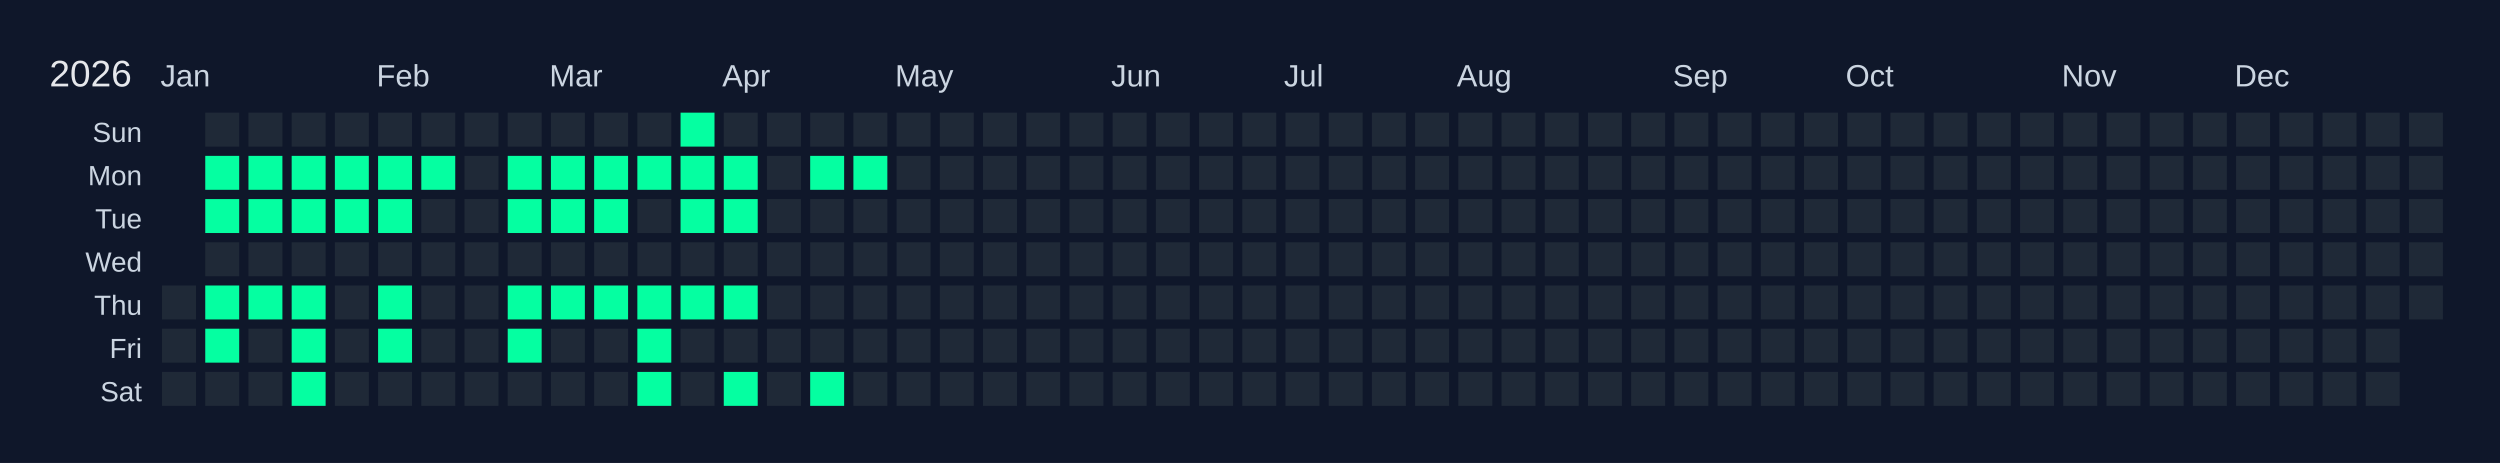
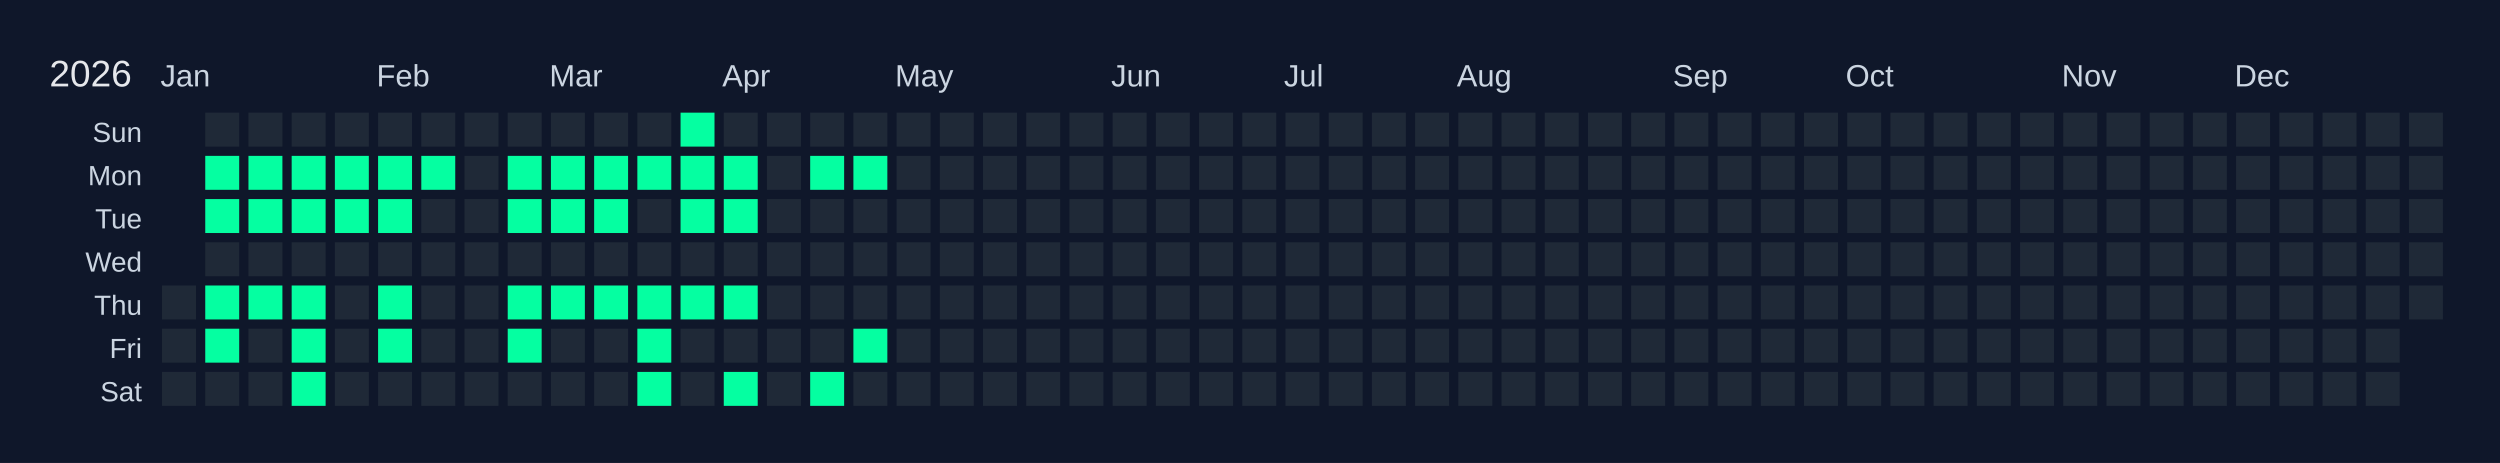
<svg xmlns="http://www.w3.org/2000/svg" width="810" height="150" viewBox="0 0 810 150">
  <rect width="810" height="150" fill="#0f172a" />
  <text x="16" y="28" font-size="12" fill="#e5e7eb" font-family="Arial, sans-serif">2026</text>
  <text x="52" y="28" font-size="10" fill="#cbd5e1" font-family="Arial, sans-serif">Jan</text>
  <text x="122" y="28" font-size="10" fill="#cbd5e1" font-family="Arial, sans-serif">Feb</text>
  <text x="178" y="28" font-size="10" fill="#cbd5e1" font-family="Arial, sans-serif">Mar</text>
  <text x="234" y="28" font-size="10" fill="#cbd5e1" font-family="Arial, sans-serif">Apr</text>
  <text x="290" y="28" font-size="10" fill="#cbd5e1" font-family="Arial, sans-serif">May</text>
  <text x="360" y="28" font-size="10" fill="#cbd5e1" font-family="Arial, sans-serif">Jun</text>
  <text x="416" y="28" font-size="10" fill="#cbd5e1" font-family="Arial, sans-serif">Jul</text>
  <text x="472" y="28" font-size="10" fill="#cbd5e1" font-family="Arial, sans-serif">Aug</text>
  <text x="542" y="28" font-size="10" fill="#cbd5e1" font-family="Arial, sans-serif">Sep</text>
  <text x="598" y="28" font-size="10" fill="#cbd5e1" font-family="Arial, sans-serif">Oct</text>
  <text x="668" y="28" font-size="10" fill="#cbd5e1" font-family="Arial, sans-serif">Nov</text>
  <text x="724" y="28" font-size="10" fill="#cbd5e1" font-family="Arial, sans-serif">Dec</text>
  <text x="46" y="46" font-size="9" fill="#cbd5e1" font-family="Arial, sans-serif" text-anchor="end">Sun</text>
  <text x="46" y="60" font-size="9" fill="#cbd5e1" font-family="Arial, sans-serif" text-anchor="end">Mon</text>
  <text x="46" y="74" font-size="9" fill="#cbd5e1" font-family="Arial, sans-serif" text-anchor="end">Tue</text>
  <text x="46" y="88" font-size="9" fill="#cbd5e1" font-family="Arial, sans-serif" text-anchor="end">Wed</text>
  <text x="46" y="102" font-size="9" fill="#cbd5e1" font-family="Arial, sans-serif" text-anchor="end">Thu</text>
  <text x="46" y="116" font-size="9" fill="#cbd5e1" font-family="Arial, sans-serif" text-anchor="end">Fri</text>
  <text x="46" y="130" font-size="9" fill="#cbd5e1" font-family="Arial, sans-serif" text-anchor="end">Sat</text>
  <g transform="translate(52,36)">
    <rect x="0" y="0" width="12" height="12" fill="#0f172a" stroke="#0f172a" stroke-width="1" />
    <rect x="0" y="14" width="12" height="12" fill="#0f172a" stroke="#0f172a" stroke-width="1" />
    <rect x="0" y="28" width="12" height="12" fill="#0f172a" stroke="#0f172a" stroke-width="1" />
    <rect x="0" y="42" width="12" height="12" fill="#0f172a" stroke="#0f172a" stroke-width="1" />
    <rect x="0" y="56" width="12" height="12" fill="#1f2937" stroke="#0f172a" stroke-width="1" data-date="2026-01-01" />
    <rect x="0" y="70" width="12" height="12" fill="#1f2937" stroke="#0f172a" stroke-width="1" data-date="2026-01-02" />
    <rect x="0" y="84" width="12" height="12" fill="#1f2937" stroke="#0f172a" stroke-width="1" data-date="2026-01-03" />
    <rect x="14" y="0" width="12" height="12" fill="#1f2937" stroke="#0f172a" stroke-width="1" data-date="2026-01-04" />
    <rect x="14" y="14" width="12" height="12" fill="#05ffa1" stroke="#0f172a" stroke-width="1" data-date="2026-01-05" />
    <rect x="14" y="28" width="12" height="12" fill="#05ffa1" stroke="#0f172a" stroke-width="1" data-date="2026-01-06" />
    <rect x="14" y="42" width="12" height="12" fill="#1f2937" stroke="#0f172a" stroke-width="1" data-date="2026-01-07" />
    <rect x="14" y="56" width="12" height="12" fill="#05ffa1" stroke="#0f172a" stroke-width="1" data-date="2026-01-08" />
    <rect x="14" y="70" width="12" height="12" fill="#05ffa1" stroke="#0f172a" stroke-width="1" data-date="2026-01-09" />
    <rect x="14" y="84" width="12" height="12" fill="#1f2937" stroke="#0f172a" stroke-width="1" data-date="2026-01-10" />
    <rect x="28" y="0" width="12" height="12" fill="#1f2937" stroke="#0f172a" stroke-width="1" data-date="2026-01-11" />
    <rect x="28" y="14" width="12" height="12" fill="#05ffa1" stroke="#0f172a" stroke-width="1" data-date="2026-01-12" />
    <rect x="28" y="28" width="12" height="12" fill="#05ffa1" stroke="#0f172a" stroke-width="1" data-date="2026-01-13" />
    <rect x="28" y="42" width="12" height="12" fill="#1f2937" stroke="#0f172a" stroke-width="1" data-date="2026-01-14" />
    <rect x="28" y="56" width="12" height="12" fill="#05ffa1" stroke="#0f172a" stroke-width="1" data-date="2026-01-15" />
    <rect x="28" y="70" width="12" height="12" fill="#1f2937" stroke="#0f172a" stroke-width="1" data-date="2026-01-16" />
    <rect x="28" y="84" width="12" height="12" fill="#1f2937" stroke="#0f172a" stroke-width="1" data-date="2026-01-17" />
    <rect x="42" y="0" width="12" height="12" fill="#1f2937" stroke="#0f172a" stroke-width="1" data-date="2026-01-18" />
    <rect x="42" y="14" width="12" height="12" fill="#05ffa1" stroke="#0f172a" stroke-width="1" data-date="2026-01-19" />
    <rect x="42" y="28" width="12" height="12" fill="#05ffa1" stroke="#0f172a" stroke-width="1" data-date="2026-01-20" />
    <rect x="42" y="42" width="12" height="12" fill="#1f2937" stroke="#0f172a" stroke-width="1" data-date="2026-01-21" />
    <rect x="42" y="56" width="12" height="12" fill="#05ffa1" stroke="#0f172a" stroke-width="1" data-date="2026-01-22" />
    <rect x="42" y="70" width="12" height="12" fill="#05ffa1" stroke="#0f172a" stroke-width="1" data-date="2026-01-23" />
    <rect x="42" y="84" width="12" height="12" fill="#05ffa1" stroke="#0f172a" stroke-width="1" data-date="2026-01-24" />
    <rect x="56" y="0" width="12" height="12" fill="#1f2937" stroke="#0f172a" stroke-width="1" data-date="2026-01-25" />
    <rect x="56" y="14" width="12" height="12" fill="#05ffa1" stroke="#0f172a" stroke-width="1" data-date="2026-01-26" />
    <rect x="56" y="28" width="12" height="12" fill="#05ffa1" stroke="#0f172a" stroke-width="1" data-date="2026-01-27" />
    <rect x="56" y="42" width="12" height="12" fill="#1f2937" stroke="#0f172a" stroke-width="1" data-date="2026-01-28" />
    <rect x="56" y="56" width="12" height="12" fill="#1f2937" stroke="#0f172a" stroke-width="1" data-date="2026-01-29" />
    <rect x="56" y="70" width="12" height="12" fill="#1f2937" stroke="#0f172a" stroke-width="1" data-date="2026-01-30" />
    <rect x="56" y="84" width="12" height="12" fill="#1f2937" stroke="#0f172a" stroke-width="1" data-date="2026-01-31" />
    <rect x="70" y="0" width="12" height="12" fill="#1f2937" stroke="#0f172a" stroke-width="1" data-date="2026-02-01" />
    <rect x="70" y="14" width="12" height="12" fill="#05ffa1" stroke="#0f172a" stroke-width="1" data-date="2026-02-02" />
    <rect x="70" y="28" width="12" height="12" fill="#05ffa1" stroke="#0f172a" stroke-width="1" data-date="2026-02-03" />
    <rect x="70" y="42" width="12" height="12" fill="#1f2937" stroke="#0f172a" stroke-width="1" data-date="2026-02-04" />
    <rect x="70" y="56" width="12" height="12" fill="#05ffa1" stroke="#0f172a" stroke-width="1" data-date="2026-02-05" />
    <rect x="70" y="70" width="12" height="12" fill="#05ffa1" stroke="#0f172a" stroke-width="1" data-date="2026-02-06" />
    <rect x="70" y="84" width="12" height="12" fill="#1f2937" stroke="#0f172a" stroke-width="1" data-date="2026-02-07" />
    <rect x="84" y="0" width="12" height="12" fill="#1f2937" stroke="#0f172a" stroke-width="1" data-date="2026-02-08" />
    <rect x="84" y="14" width="12" height="12" fill="#05ffa1" stroke="#0f172a" stroke-width="1" data-date="2026-02-09" />
    <rect x="84" y="28" width="12" height="12" fill="#1f2937" stroke="#0f172a" stroke-width="1" data-date="2026-02-10" />
    <rect x="84" y="42" width="12" height="12" fill="#1f2937" stroke="#0f172a" stroke-width="1" data-date="2026-02-11" />
    <rect x="84" y="56" width="12" height="12" fill="#1f2937" stroke="#0f172a" stroke-width="1" data-date="2026-02-12" />
    <rect x="84" y="70" width="12" height="12" fill="#1f2937" stroke="#0f172a" stroke-width="1" data-date="2026-02-13" />
    <rect x="84" y="84" width="12" height="12" fill="#1f2937" stroke="#0f172a" stroke-width="1" data-date="2026-02-14" />
    <rect x="98" y="0" width="12" height="12" fill="#1f2937" stroke="#0f172a" stroke-width="1" data-date="2026-02-15" />
    <rect x="98" y="14" width="12" height="12" fill="#1f2937" stroke="#0f172a" stroke-width="1" data-date="2026-02-16" />
    <rect x="98" y="28" width="12" height="12" fill="#1f2937" stroke="#0f172a" stroke-width="1" data-date="2026-02-17" />
    <rect x="98" y="42" width="12" height="12" fill="#1f2937" stroke="#0f172a" stroke-width="1" data-date="2026-02-18" />
    <rect x="98" y="56" width="12" height="12" fill="#1f2937" stroke="#0f172a" stroke-width="1" data-date="2026-02-19" />
    <rect x="98" y="70" width="12" height="12" fill="#1f2937" stroke="#0f172a" stroke-width="1" data-date="2026-02-20" />
    <rect x="98" y="84" width="12" height="12" fill="#1f2937" stroke="#0f172a" stroke-width="1" data-date="2026-02-21" />
    <rect x="112" y="0" width="12" height="12" fill="#1f2937" stroke="#0f172a" stroke-width="1" data-date="2026-02-22" />
    <rect x="112" y="14" width="12" height="12" fill="#05ffa1" stroke="#0f172a" stroke-width="1" data-date="2026-02-23" />
    <rect x="112" y="28" width="12" height="12" fill="#05ffa1" stroke="#0f172a" stroke-width="1" data-date="2026-02-24" />
    <rect x="112" y="42" width="12" height="12" fill="#1f2937" stroke="#0f172a" stroke-width="1" data-date="2026-02-25" />
    <rect x="112" y="56" width="12" height="12" fill="#05ffa1" stroke="#0f172a" stroke-width="1" data-date="2026-02-26" />
    <rect x="112" y="70" width="12" height="12" fill="#05ffa1" stroke="#0f172a" stroke-width="1" data-date="2026-02-27" />
    <rect x="112" y="84" width="12" height="12" fill="#1f2937" stroke="#0f172a" stroke-width="1" data-date="2026-02-28" />
    <rect x="126" y="0" width="12" height="12" fill="#1f2937" stroke="#0f172a" stroke-width="1" data-date="2026-03-01" />
    <rect x="126" y="14" width="12" height="12" fill="#05ffa1" stroke="#0f172a" stroke-width="1" data-date="2026-03-02" />
    <rect x="126" y="28" width="12" height="12" fill="#05ffa1" stroke="#0f172a" stroke-width="1" data-date="2026-03-03" />
    <rect x="126" y="42" width="12" height="12" fill="#1f2937" stroke="#0f172a" stroke-width="1" data-date="2026-03-04" />
    <rect x="126" y="56" width="12" height="12" fill="#05ffa1" stroke="#0f172a" stroke-width="1" data-date="2026-03-05" />
    <rect x="126" y="70" width="12" height="12" fill="#1f2937" stroke="#0f172a" stroke-width="1" data-date="2026-03-06" />
    <rect x="126" y="84" width="12" height="12" fill="#1f2937" stroke="#0f172a" stroke-width="1" data-date="2026-03-07" />
    <rect x="140" y="0" width="12" height="12" fill="#1f2937" stroke="#0f172a" stroke-width="1" data-date="2026-03-08" />
    <rect x="140" y="14" width="12" height="12" fill="#05ffa1" stroke="#0f172a" stroke-width="1" data-date="2026-03-09" />
    <rect x="140" y="28" width="12" height="12" fill="#05ffa1" stroke="#0f172a" stroke-width="1" data-date="2026-03-10" />
    <rect x="140" y="42" width="12" height="12" fill="#1f2937" stroke="#0f172a" stroke-width="1" data-date="2026-03-11" />
    <rect x="140" y="56" width="12" height="12" fill="#05ffa1" stroke="#0f172a" stroke-width="1" data-date="2026-03-12" />
    <rect x="140" y="70" width="12" height="12" fill="#1f2937" stroke="#0f172a" stroke-width="1" data-date="2026-03-13" />
    <rect x="140" y="84" width="12" height="12" fill="#1f2937" stroke="#0f172a" stroke-width="1" data-date="2026-03-14" />
    <rect x="154" y="0" width="12" height="12" fill="#1f2937" stroke="#0f172a" stroke-width="1" data-date="2026-03-15" />
    <rect x="154" y="14" width="12" height="12" fill="#05ffa1" stroke="#0f172a" stroke-width="1" data-date="2026-03-16" />
    <rect x="154" y="28" width="12" height="12" fill="#1f2937" stroke="#0f172a" stroke-width="1" data-date="2026-03-17" />
    <rect x="154" y="42" width="12" height="12" fill="#1f2937" stroke="#0f172a" stroke-width="1" data-date="2026-03-18" />
    <rect x="154" y="56" width="12" height="12" fill="#05ffa1" stroke="#0f172a" stroke-width="1" data-date="2026-03-19" />
    <rect x="154" y="70" width="12" height="12" fill="#05ffa1" stroke="#0f172a" stroke-width="1" data-date="2026-03-20" />
    <rect x="154" y="84" width="12" height="12" fill="#05ffa1" stroke="#0f172a" stroke-width="1" data-date="2026-03-21" />
    <rect x="168" y="0" width="12" height="12" fill="#05ffa1" stroke="#0f172a" stroke-width="1" data-date="2026-03-22" />
    <rect x="168" y="14" width="12" height="12" fill="#05ffa1" stroke="#0f172a" stroke-width="1" data-date="2026-03-23" />
    <rect x="168" y="28" width="12" height="12" fill="#05ffa1" stroke="#0f172a" stroke-width="1" data-date="2026-03-24" />
    <rect x="168" y="42" width="12" height="12" fill="#1f2937" stroke="#0f172a" stroke-width="1" data-date="2026-03-25" />
    <rect x="168" y="56" width="12" height="12" fill="#05ffa1" stroke="#0f172a" stroke-width="1" data-date="2026-03-26" />
    <rect x="168" y="70" width="12" height="12" fill="#1f2937" stroke="#0f172a" stroke-width="1" data-date="2026-03-27" />
    <rect x="168" y="84" width="12" height="12" fill="#1f2937" stroke="#0f172a" stroke-width="1" data-date="2026-03-28" />
    <rect x="182" y="0" width="12" height="12" fill="#1f2937" stroke="#0f172a" stroke-width="1" data-date="2026-03-29" />
    <rect x="182" y="14" width="12" height="12" fill="#05ffa1" stroke="#0f172a" stroke-width="1" data-date="2026-03-30" />
    <rect x="182" y="28" width="12" height="12" fill="#05ffa1" stroke="#0f172a" stroke-width="1" data-date="2026-03-31" />
    <rect x="182" y="42" width="12" height="12" fill="#1f2937" stroke="#0f172a" stroke-width="1" data-date="2026-04-01" />
    <rect x="182" y="56" width="12" height="12" fill="#05ffa1" stroke="#0f172a" stroke-width="1" data-date="2026-04-02" />
    <rect x="182" y="70" width="12" height="12" fill="#1f2937" stroke="#0f172a" stroke-width="1" data-date="2026-04-03" />
    <rect x="182" y="84" width="12" height="12" fill="#05ffa1" stroke="#0f172a" stroke-width="1" data-date="2026-04-04" />
    <rect x="196" y="0" width="12" height="12" fill="#1f2937" stroke="#0f172a" stroke-width="1" data-date="2026-04-05" />
    <rect x="196" y="14" width="12" height="12" fill="#1f2937" stroke="#0f172a" stroke-width="1" data-date="2026-04-06" />
    <rect x="196" y="28" width="12" height="12" fill="#1f2937" stroke="#0f172a" stroke-width="1" data-date="2026-04-07" />
    <rect x="196" y="42" width="12" height="12" fill="#1f2937" stroke="#0f172a" stroke-width="1" data-date="2026-04-08" />
    <rect x="196" y="56" width="12" height="12" fill="#1f2937" stroke="#0f172a" stroke-width="1" data-date="2026-04-09" />
    <rect x="196" y="70" width="12" height="12" fill="#1f2937" stroke="#0f172a" stroke-width="1" data-date="2026-04-10" />
    <rect x="196" y="84" width="12" height="12" fill="#1f2937" stroke="#0f172a" stroke-width="1" data-date="2026-04-11" />
    <rect x="210" y="0" width="12" height="12" fill="#1f2937" stroke="#0f172a" stroke-width="1" data-date="2026-04-12" />
    <rect x="210" y="14" width="12" height="12" fill="#05ffa1" stroke="#0f172a" stroke-width="1" data-date="2026-04-13" />
    <rect x="210" y="28" width="12" height="12" fill="#1f2937" stroke="#0f172a" stroke-width="1" data-date="2026-04-14" />
    <rect x="210" y="42" width="12" height="12" fill="#1f2937" stroke="#0f172a" stroke-width="1" data-date="2026-04-15" />
    <rect x="210" y="56" width="12" height="12" fill="#1f2937" stroke="#0f172a" stroke-width="1" data-date="2026-04-16" />
    <rect x="210" y="70" width="12" height="12" fill="#1f2937" stroke="#0f172a" stroke-width="1" data-date="2026-04-17" />
    <rect x="210" y="84" width="12" height="12" fill="#05ffa1" stroke="#0f172a" stroke-width="1" data-date="2026-04-18" />
    <rect x="224" y="0" width="12" height="12" fill="#1f2937" stroke="#0f172a" stroke-width="1" data-date="2026-04-19" />
    <rect x="224" y="14" width="12" height="12" fill="#05ffa1" stroke="#0f172a" stroke-width="1" data-date="2026-04-20" />
    <rect x="224" y="28" width="12" height="12" fill="#1f2937" stroke="#0f172a" stroke-width="1" data-date="2026-04-21" />
    <rect x="224" y="42" width="12" height="12" fill="#1f2937" stroke="#0f172a" stroke-width="1" data-date="2026-04-22" />
    <rect x="224" y="56" width="12" height="12" fill="#1f2937" stroke="#0f172a" stroke-width="1" data-date="2026-04-23" />
-     <rect x="224" y="70" width="12" height="12" fill="#1f2937" stroke="#0f172a" stroke-width="1" data-date="2026-04-24" />
+     <rect x="224" y="70" width="12" height="12" fill="#05ffa1" stroke="#0f172a" stroke-width="1" data-date="2026-04-24" />
    <rect x="224" y="84" width="12" height="12" fill="#1f2937" stroke="#0f172a" stroke-width="1" data-date="2026-04-25" />
    <rect x="238" y="0" width="12" height="12" fill="#1f2937" stroke="#0f172a" stroke-width="1" data-date="2026-04-26" />
    <rect x="238" y="14" width="12" height="12" fill="#1f2937" stroke="#0f172a" stroke-width="1" data-date="2026-04-27" />
    <rect x="238" y="28" width="12" height="12" fill="#1f2937" stroke="#0f172a" stroke-width="1" data-date="2026-04-28" />
    <rect x="238" y="42" width="12" height="12" fill="#1f2937" stroke="#0f172a" stroke-width="1" data-date="2026-04-29" />
    <rect x="238" y="56" width="12" height="12" fill="#1f2937" stroke="#0f172a" stroke-width="1" data-date="2026-04-30" />
    <rect x="238" y="70" width="12" height="12" fill="#1f2937" stroke="#0f172a" stroke-width="1" data-date="2026-05-01" />
    <rect x="238" y="84" width="12" height="12" fill="#1f2937" stroke="#0f172a" stroke-width="1" data-date="2026-05-02" />
    <rect x="252" y="0" width="12" height="12" fill="#1f2937" stroke="#0f172a" stroke-width="1" data-date="2026-05-03" />
    <rect x="252" y="14" width="12" height="12" fill="#1f2937" stroke="#0f172a" stroke-width="1" data-date="2026-05-04" />
    <rect x="252" y="28" width="12" height="12" fill="#1f2937" stroke="#0f172a" stroke-width="1" data-date="2026-05-05" />
    <rect x="252" y="42" width="12" height="12" fill="#1f2937" stroke="#0f172a" stroke-width="1" data-date="2026-05-06" />
    <rect x="252" y="56" width="12" height="12" fill="#1f2937" stroke="#0f172a" stroke-width="1" data-date="2026-05-07" />
    <rect x="252" y="70" width="12" height="12" fill="#1f2937" stroke="#0f172a" stroke-width="1" data-date="2026-05-08" />
    <rect x="252" y="84" width="12" height="12" fill="#1f2937" stroke="#0f172a" stroke-width="1" data-date="2026-05-09" />
    <rect x="266" y="0" width="12" height="12" fill="#1f2937" stroke="#0f172a" stroke-width="1" data-date="2026-05-10" />
    <rect x="266" y="14" width="12" height="12" fill="#1f2937" stroke="#0f172a" stroke-width="1" data-date="2026-05-11" />
    <rect x="266" y="28" width="12" height="12" fill="#1f2937" stroke="#0f172a" stroke-width="1" data-date="2026-05-12" />
    <rect x="266" y="42" width="12" height="12" fill="#1f2937" stroke="#0f172a" stroke-width="1" data-date="2026-05-13" />
    <rect x="266" y="56" width="12" height="12" fill="#1f2937" stroke="#0f172a" stroke-width="1" data-date="2026-05-14" />
    <rect x="266" y="70" width="12" height="12" fill="#1f2937" stroke="#0f172a" stroke-width="1" data-date="2026-05-15" />
    <rect x="266" y="84" width="12" height="12" fill="#1f2937" stroke="#0f172a" stroke-width="1" data-date="2026-05-16" />
    <rect x="280" y="0" width="12" height="12" fill="#1f2937" stroke="#0f172a" stroke-width="1" data-date="2026-05-17" />
    <rect x="280" y="14" width="12" height="12" fill="#1f2937" stroke="#0f172a" stroke-width="1" data-date="2026-05-18" />
    <rect x="280" y="28" width="12" height="12" fill="#1f2937" stroke="#0f172a" stroke-width="1" data-date="2026-05-19" />
    <rect x="280" y="42" width="12" height="12" fill="#1f2937" stroke="#0f172a" stroke-width="1" data-date="2026-05-20" />
    <rect x="280" y="56" width="12" height="12" fill="#1f2937" stroke="#0f172a" stroke-width="1" data-date="2026-05-21" />
    <rect x="280" y="70" width="12" height="12" fill="#1f2937" stroke="#0f172a" stroke-width="1" data-date="2026-05-22" />
    <rect x="280" y="84" width="12" height="12" fill="#1f2937" stroke="#0f172a" stroke-width="1" data-date="2026-05-23" />
    <rect x="294" y="0" width="12" height="12" fill="#1f2937" stroke="#0f172a" stroke-width="1" data-date="2026-05-24" />
    <rect x="294" y="14" width="12" height="12" fill="#1f2937" stroke="#0f172a" stroke-width="1" data-date="2026-05-25" />
    <rect x="294" y="28" width="12" height="12" fill="#1f2937" stroke="#0f172a" stroke-width="1" data-date="2026-05-26" />
    <rect x="294" y="42" width="12" height="12" fill="#1f2937" stroke="#0f172a" stroke-width="1" data-date="2026-05-27" />
    <rect x="294" y="56" width="12" height="12" fill="#1f2937" stroke="#0f172a" stroke-width="1" data-date="2026-05-28" />
    <rect x="294" y="70" width="12" height="12" fill="#1f2937" stroke="#0f172a" stroke-width="1" data-date="2026-05-29" />
    <rect x="294" y="84" width="12" height="12" fill="#1f2937" stroke="#0f172a" stroke-width="1" data-date="2026-05-30" />
    <rect x="308" y="0" width="12" height="12" fill="#1f2937" stroke="#0f172a" stroke-width="1" data-date="2026-05-31" />
    <rect x="308" y="14" width="12" height="12" fill="#1f2937" stroke="#0f172a" stroke-width="1" data-date="2026-06-01" />
    <rect x="308" y="28" width="12" height="12" fill="#1f2937" stroke="#0f172a" stroke-width="1" data-date="2026-06-02" />
    <rect x="308" y="42" width="12" height="12" fill="#1f2937" stroke="#0f172a" stroke-width="1" data-date="2026-06-03" />
    <rect x="308" y="56" width="12" height="12" fill="#1f2937" stroke="#0f172a" stroke-width="1" data-date="2026-06-04" />
    <rect x="308" y="70" width="12" height="12" fill="#1f2937" stroke="#0f172a" stroke-width="1" data-date="2026-06-05" />
    <rect x="308" y="84" width="12" height="12" fill="#1f2937" stroke="#0f172a" stroke-width="1" data-date="2026-06-06" />
    <rect x="322" y="0" width="12" height="12" fill="#1f2937" stroke="#0f172a" stroke-width="1" data-date="2026-06-07" />
    <rect x="322" y="14" width="12" height="12" fill="#1f2937" stroke="#0f172a" stroke-width="1" data-date="2026-06-08" />
    <rect x="322" y="28" width="12" height="12" fill="#1f2937" stroke="#0f172a" stroke-width="1" data-date="2026-06-09" />
    <rect x="322" y="42" width="12" height="12" fill="#1f2937" stroke="#0f172a" stroke-width="1" data-date="2026-06-10" />
    <rect x="322" y="56" width="12" height="12" fill="#1f2937" stroke="#0f172a" stroke-width="1" data-date="2026-06-11" />
    <rect x="322" y="70" width="12" height="12" fill="#1f2937" stroke="#0f172a" stroke-width="1" data-date="2026-06-12" />
    <rect x="322" y="84" width="12" height="12" fill="#1f2937" stroke="#0f172a" stroke-width="1" data-date="2026-06-13" />
    <rect x="336" y="0" width="12" height="12" fill="#1f2937" stroke="#0f172a" stroke-width="1" data-date="2026-06-14" />
    <rect x="336" y="14" width="12" height="12" fill="#1f2937" stroke="#0f172a" stroke-width="1" data-date="2026-06-15" />
    <rect x="336" y="28" width="12" height="12" fill="#1f2937" stroke="#0f172a" stroke-width="1" data-date="2026-06-16" />
    <rect x="336" y="42" width="12" height="12" fill="#1f2937" stroke="#0f172a" stroke-width="1" data-date="2026-06-17" />
    <rect x="336" y="56" width="12" height="12" fill="#1f2937" stroke="#0f172a" stroke-width="1" data-date="2026-06-18" />
    <rect x="336" y="70" width="12" height="12" fill="#1f2937" stroke="#0f172a" stroke-width="1" data-date="2026-06-19" />
    <rect x="336" y="84" width="12" height="12" fill="#1f2937" stroke="#0f172a" stroke-width="1" data-date="2026-06-20" />
    <rect x="350" y="0" width="12" height="12" fill="#1f2937" stroke="#0f172a" stroke-width="1" data-date="2026-06-21" />
    <rect x="350" y="14" width="12" height="12" fill="#1f2937" stroke="#0f172a" stroke-width="1" data-date="2026-06-22" />
    <rect x="350" y="28" width="12" height="12" fill="#1f2937" stroke="#0f172a" stroke-width="1" data-date="2026-06-23" />
    <rect x="350" y="42" width="12" height="12" fill="#1f2937" stroke="#0f172a" stroke-width="1" data-date="2026-06-24" />
    <rect x="350" y="56" width="12" height="12" fill="#1f2937" stroke="#0f172a" stroke-width="1" data-date="2026-06-25" />
    <rect x="350" y="70" width="12" height="12" fill="#1f2937" stroke="#0f172a" stroke-width="1" data-date="2026-06-26" />
    <rect x="350" y="84" width="12" height="12" fill="#1f2937" stroke="#0f172a" stroke-width="1" data-date="2026-06-27" />
    <rect x="364" y="0" width="12" height="12" fill="#1f2937" stroke="#0f172a" stroke-width="1" data-date="2026-06-28" />
    <rect x="364" y="14" width="12" height="12" fill="#1f2937" stroke="#0f172a" stroke-width="1" data-date="2026-06-29" />
    <rect x="364" y="28" width="12" height="12" fill="#1f2937" stroke="#0f172a" stroke-width="1" data-date="2026-06-30" />
    <rect x="364" y="42" width="12" height="12" fill="#1f2937" stroke="#0f172a" stroke-width="1" data-date="2026-07-01" />
    <rect x="364" y="56" width="12" height="12" fill="#1f2937" stroke="#0f172a" stroke-width="1" data-date="2026-07-02" />
    <rect x="364" y="70" width="12" height="12" fill="#1f2937" stroke="#0f172a" stroke-width="1" data-date="2026-07-03" />
    <rect x="364" y="84" width="12" height="12" fill="#1f2937" stroke="#0f172a" stroke-width="1" data-date="2026-07-04" />
    <rect x="378" y="0" width="12" height="12" fill="#1f2937" stroke="#0f172a" stroke-width="1" data-date="2026-07-05" />
    <rect x="378" y="14" width="12" height="12" fill="#1f2937" stroke="#0f172a" stroke-width="1" data-date="2026-07-06" />
    <rect x="378" y="28" width="12" height="12" fill="#1f2937" stroke="#0f172a" stroke-width="1" data-date="2026-07-07" />
    <rect x="378" y="42" width="12" height="12" fill="#1f2937" stroke="#0f172a" stroke-width="1" data-date="2026-07-08" />
    <rect x="378" y="56" width="12" height="12" fill="#1f2937" stroke="#0f172a" stroke-width="1" data-date="2026-07-09" />
    <rect x="378" y="70" width="12" height="12" fill="#1f2937" stroke="#0f172a" stroke-width="1" data-date="2026-07-10" />
    <rect x="378" y="84" width="12" height="12" fill="#1f2937" stroke="#0f172a" stroke-width="1" data-date="2026-07-11" />
    <rect x="392" y="0" width="12" height="12" fill="#1f2937" stroke="#0f172a" stroke-width="1" data-date="2026-07-12" />
    <rect x="392" y="14" width="12" height="12" fill="#1f2937" stroke="#0f172a" stroke-width="1" data-date="2026-07-13" />
    <rect x="392" y="28" width="12" height="12" fill="#1f2937" stroke="#0f172a" stroke-width="1" data-date="2026-07-14" />
    <rect x="392" y="42" width="12" height="12" fill="#1f2937" stroke="#0f172a" stroke-width="1" data-date="2026-07-15" />
    <rect x="392" y="56" width="12" height="12" fill="#1f2937" stroke="#0f172a" stroke-width="1" data-date="2026-07-16" />
    <rect x="392" y="70" width="12" height="12" fill="#1f2937" stroke="#0f172a" stroke-width="1" data-date="2026-07-17" />
    <rect x="392" y="84" width="12" height="12" fill="#1f2937" stroke="#0f172a" stroke-width="1" data-date="2026-07-18" />
    <rect x="406" y="0" width="12" height="12" fill="#1f2937" stroke="#0f172a" stroke-width="1" data-date="2026-07-19" />
    <rect x="406" y="14" width="12" height="12" fill="#1f2937" stroke="#0f172a" stroke-width="1" data-date="2026-07-20" />
    <rect x="406" y="28" width="12" height="12" fill="#1f2937" stroke="#0f172a" stroke-width="1" data-date="2026-07-21" />
    <rect x="406" y="42" width="12" height="12" fill="#1f2937" stroke="#0f172a" stroke-width="1" data-date="2026-07-22" />
    <rect x="406" y="56" width="12" height="12" fill="#1f2937" stroke="#0f172a" stroke-width="1" data-date="2026-07-23" />
    <rect x="406" y="70" width="12" height="12" fill="#1f2937" stroke="#0f172a" stroke-width="1" data-date="2026-07-24" />
    <rect x="406" y="84" width="12" height="12" fill="#1f2937" stroke="#0f172a" stroke-width="1" data-date="2026-07-25" />
    <rect x="420" y="0" width="12" height="12" fill="#1f2937" stroke="#0f172a" stroke-width="1" data-date="2026-07-26" />
    <rect x="420" y="14" width="12" height="12" fill="#1f2937" stroke="#0f172a" stroke-width="1" data-date="2026-07-27" />
    <rect x="420" y="28" width="12" height="12" fill="#1f2937" stroke="#0f172a" stroke-width="1" data-date="2026-07-28" />
    <rect x="420" y="42" width="12" height="12" fill="#1f2937" stroke="#0f172a" stroke-width="1" data-date="2026-07-29" />
    <rect x="420" y="56" width="12" height="12" fill="#1f2937" stroke="#0f172a" stroke-width="1" data-date="2026-07-30" />
    <rect x="420" y="70" width="12" height="12" fill="#1f2937" stroke="#0f172a" stroke-width="1" data-date="2026-07-31" />
    <rect x="420" y="84" width="12" height="12" fill="#1f2937" stroke="#0f172a" stroke-width="1" data-date="2026-08-01" />
    <rect x="434" y="0" width="12" height="12" fill="#1f2937" stroke="#0f172a" stroke-width="1" data-date="2026-08-02" />
    <rect x="434" y="14" width="12" height="12" fill="#1f2937" stroke="#0f172a" stroke-width="1" data-date="2026-08-03" />
    <rect x="434" y="28" width="12" height="12" fill="#1f2937" stroke="#0f172a" stroke-width="1" data-date="2026-08-04" />
    <rect x="434" y="42" width="12" height="12" fill="#1f2937" stroke="#0f172a" stroke-width="1" data-date="2026-08-05" />
    <rect x="434" y="56" width="12" height="12" fill="#1f2937" stroke="#0f172a" stroke-width="1" data-date="2026-08-06" />
    <rect x="434" y="70" width="12" height="12" fill="#1f2937" stroke="#0f172a" stroke-width="1" data-date="2026-08-07" />
    <rect x="434" y="84" width="12" height="12" fill="#1f2937" stroke="#0f172a" stroke-width="1" data-date="2026-08-08" />
    <rect x="448" y="0" width="12" height="12" fill="#1f2937" stroke="#0f172a" stroke-width="1" data-date="2026-08-09" />
    <rect x="448" y="14" width="12" height="12" fill="#1f2937" stroke="#0f172a" stroke-width="1" data-date="2026-08-10" />
    <rect x="448" y="28" width="12" height="12" fill="#1f2937" stroke="#0f172a" stroke-width="1" data-date="2026-08-11" />
    <rect x="448" y="42" width="12" height="12" fill="#1f2937" stroke="#0f172a" stroke-width="1" data-date="2026-08-12" />
    <rect x="448" y="56" width="12" height="12" fill="#1f2937" stroke="#0f172a" stroke-width="1" data-date="2026-08-13" />
    <rect x="448" y="70" width="12" height="12" fill="#1f2937" stroke="#0f172a" stroke-width="1" data-date="2026-08-14" />
    <rect x="448" y="84" width="12" height="12" fill="#1f2937" stroke="#0f172a" stroke-width="1" data-date="2026-08-15" />
    <rect x="462" y="0" width="12" height="12" fill="#1f2937" stroke="#0f172a" stroke-width="1" data-date="2026-08-16" />
    <rect x="462" y="14" width="12" height="12" fill="#1f2937" stroke="#0f172a" stroke-width="1" data-date="2026-08-17" />
    <rect x="462" y="28" width="12" height="12" fill="#1f2937" stroke="#0f172a" stroke-width="1" data-date="2026-08-18" />
    <rect x="462" y="42" width="12" height="12" fill="#1f2937" stroke="#0f172a" stroke-width="1" data-date="2026-08-19" />
    <rect x="462" y="56" width="12" height="12" fill="#1f2937" stroke="#0f172a" stroke-width="1" data-date="2026-08-20" />
    <rect x="462" y="70" width="12" height="12" fill="#1f2937" stroke="#0f172a" stroke-width="1" data-date="2026-08-21" />
    <rect x="462" y="84" width="12" height="12" fill="#1f2937" stroke="#0f172a" stroke-width="1" data-date="2026-08-22" />
    <rect x="476" y="0" width="12" height="12" fill="#1f2937" stroke="#0f172a" stroke-width="1" data-date="2026-08-23" />
    <rect x="476" y="14" width="12" height="12" fill="#1f2937" stroke="#0f172a" stroke-width="1" data-date="2026-08-24" />
    <rect x="476" y="28" width="12" height="12" fill="#1f2937" stroke="#0f172a" stroke-width="1" data-date="2026-08-25" />
    <rect x="476" y="42" width="12" height="12" fill="#1f2937" stroke="#0f172a" stroke-width="1" data-date="2026-08-26" />
    <rect x="476" y="56" width="12" height="12" fill="#1f2937" stroke="#0f172a" stroke-width="1" data-date="2026-08-27" />
    <rect x="476" y="70" width="12" height="12" fill="#1f2937" stroke="#0f172a" stroke-width="1" data-date="2026-08-28" />
    <rect x="476" y="84" width="12" height="12" fill="#1f2937" stroke="#0f172a" stroke-width="1" data-date="2026-08-29" />
    <rect x="490" y="0" width="12" height="12" fill="#1f2937" stroke="#0f172a" stroke-width="1" data-date="2026-08-30" />
    <rect x="490" y="14" width="12" height="12" fill="#1f2937" stroke="#0f172a" stroke-width="1" data-date="2026-08-31" />
    <rect x="490" y="28" width="12" height="12" fill="#1f2937" stroke="#0f172a" stroke-width="1" data-date="2026-09-01" />
    <rect x="490" y="42" width="12" height="12" fill="#1f2937" stroke="#0f172a" stroke-width="1" data-date="2026-09-02" />
    <rect x="490" y="56" width="12" height="12" fill="#1f2937" stroke="#0f172a" stroke-width="1" data-date="2026-09-03" />
    <rect x="490" y="70" width="12" height="12" fill="#1f2937" stroke="#0f172a" stroke-width="1" data-date="2026-09-04" />
    <rect x="490" y="84" width="12" height="12" fill="#1f2937" stroke="#0f172a" stroke-width="1" data-date="2026-09-05" />
    <rect x="504" y="0" width="12" height="12" fill="#1f2937" stroke="#0f172a" stroke-width="1" data-date="2026-09-06" />
    <rect x="504" y="14" width="12" height="12" fill="#1f2937" stroke="#0f172a" stroke-width="1" data-date="2026-09-07" />
    <rect x="504" y="28" width="12" height="12" fill="#1f2937" stroke="#0f172a" stroke-width="1" data-date="2026-09-08" />
    <rect x="504" y="42" width="12" height="12" fill="#1f2937" stroke="#0f172a" stroke-width="1" data-date="2026-09-09" />
    <rect x="504" y="56" width="12" height="12" fill="#1f2937" stroke="#0f172a" stroke-width="1" data-date="2026-09-10" />
    <rect x="504" y="70" width="12" height="12" fill="#1f2937" stroke="#0f172a" stroke-width="1" data-date="2026-09-11" />
    <rect x="504" y="84" width="12" height="12" fill="#1f2937" stroke="#0f172a" stroke-width="1" data-date="2026-09-12" />
    <rect x="518" y="0" width="12" height="12" fill="#1f2937" stroke="#0f172a" stroke-width="1" data-date="2026-09-13" />
    <rect x="518" y="14" width="12" height="12" fill="#1f2937" stroke="#0f172a" stroke-width="1" data-date="2026-09-14" />
    <rect x="518" y="28" width="12" height="12" fill="#1f2937" stroke="#0f172a" stroke-width="1" data-date="2026-09-15" />
    <rect x="518" y="42" width="12" height="12" fill="#1f2937" stroke="#0f172a" stroke-width="1" data-date="2026-09-16" />
    <rect x="518" y="56" width="12" height="12" fill="#1f2937" stroke="#0f172a" stroke-width="1" data-date="2026-09-17" />
    <rect x="518" y="70" width="12" height="12" fill="#1f2937" stroke="#0f172a" stroke-width="1" data-date="2026-09-18" />
    <rect x="518" y="84" width="12" height="12" fill="#1f2937" stroke="#0f172a" stroke-width="1" data-date="2026-09-19" />
    <rect x="532" y="0" width="12" height="12" fill="#1f2937" stroke="#0f172a" stroke-width="1" data-date="2026-09-20" />
    <rect x="532" y="14" width="12" height="12" fill="#1f2937" stroke="#0f172a" stroke-width="1" data-date="2026-09-21" />
    <rect x="532" y="28" width="12" height="12" fill="#1f2937" stroke="#0f172a" stroke-width="1" data-date="2026-09-22" />
    <rect x="532" y="42" width="12" height="12" fill="#1f2937" stroke="#0f172a" stroke-width="1" data-date="2026-09-23" />
    <rect x="532" y="56" width="12" height="12" fill="#1f2937" stroke="#0f172a" stroke-width="1" data-date="2026-09-24" />
    <rect x="532" y="70" width="12" height="12" fill="#1f2937" stroke="#0f172a" stroke-width="1" data-date="2026-09-25" />
    <rect x="532" y="84" width="12" height="12" fill="#1f2937" stroke="#0f172a" stroke-width="1" data-date="2026-09-26" />
    <rect x="546" y="0" width="12" height="12" fill="#1f2937" stroke="#0f172a" stroke-width="1" data-date="2026-09-27" />
    <rect x="546" y="14" width="12" height="12" fill="#1f2937" stroke="#0f172a" stroke-width="1" data-date="2026-09-28" />
    <rect x="546" y="28" width="12" height="12" fill="#1f2937" stroke="#0f172a" stroke-width="1" data-date="2026-09-29" />
    <rect x="546" y="42" width="12" height="12" fill="#1f2937" stroke="#0f172a" stroke-width="1" data-date="2026-09-30" />
    <rect x="546" y="56" width="12" height="12" fill="#1f2937" stroke="#0f172a" stroke-width="1" data-date="2026-10-01" />
    <rect x="546" y="70" width="12" height="12" fill="#1f2937" stroke="#0f172a" stroke-width="1" data-date="2026-10-02" />
    <rect x="546" y="84" width="12" height="12" fill="#1f2937" stroke="#0f172a" stroke-width="1" data-date="2026-10-03" />
    <rect x="560" y="0" width="12" height="12" fill="#1f2937" stroke="#0f172a" stroke-width="1" data-date="2026-10-04" />
    <rect x="560" y="14" width="12" height="12" fill="#1f2937" stroke="#0f172a" stroke-width="1" data-date="2026-10-05" />
    <rect x="560" y="28" width="12" height="12" fill="#1f2937" stroke="#0f172a" stroke-width="1" data-date="2026-10-06" />
    <rect x="560" y="42" width="12" height="12" fill="#1f2937" stroke="#0f172a" stroke-width="1" data-date="2026-10-07" />
    <rect x="560" y="56" width="12" height="12" fill="#1f2937" stroke="#0f172a" stroke-width="1" data-date="2026-10-08" />
    <rect x="560" y="70" width="12" height="12" fill="#1f2937" stroke="#0f172a" stroke-width="1" data-date="2026-10-09" />
    <rect x="560" y="84" width="12" height="12" fill="#1f2937" stroke="#0f172a" stroke-width="1" data-date="2026-10-10" />
    <rect x="574" y="0" width="12" height="12" fill="#1f2937" stroke="#0f172a" stroke-width="1" data-date="2026-10-11" />
    <rect x="574" y="14" width="12" height="12" fill="#1f2937" stroke="#0f172a" stroke-width="1" data-date="2026-10-12" />
    <rect x="574" y="28" width="12" height="12" fill="#1f2937" stroke="#0f172a" stroke-width="1" data-date="2026-10-13" />
    <rect x="574" y="42" width="12" height="12" fill="#1f2937" stroke="#0f172a" stroke-width="1" data-date="2026-10-14" />
    <rect x="574" y="56" width="12" height="12" fill="#1f2937" stroke="#0f172a" stroke-width="1" data-date="2026-10-15" />
    <rect x="574" y="70" width="12" height="12" fill="#1f2937" stroke="#0f172a" stroke-width="1" data-date="2026-10-16" />
    <rect x="574" y="84" width="12" height="12" fill="#1f2937" stroke="#0f172a" stroke-width="1" data-date="2026-10-17" />
    <rect x="588" y="0" width="12" height="12" fill="#1f2937" stroke="#0f172a" stroke-width="1" data-date="2026-10-18" />
    <rect x="588" y="14" width="12" height="12" fill="#1f2937" stroke="#0f172a" stroke-width="1" data-date="2026-10-19" />
    <rect x="588" y="28" width="12" height="12" fill="#1f2937" stroke="#0f172a" stroke-width="1" data-date="2026-10-20" />
    <rect x="588" y="42" width="12" height="12" fill="#1f2937" stroke="#0f172a" stroke-width="1" data-date="2026-10-21" />
    <rect x="588" y="56" width="12" height="12" fill="#1f2937" stroke="#0f172a" stroke-width="1" data-date="2026-10-22" />
    <rect x="588" y="70" width="12" height="12" fill="#1f2937" stroke="#0f172a" stroke-width="1" data-date="2026-10-23" />
    <rect x="588" y="84" width="12" height="12" fill="#1f2937" stroke="#0f172a" stroke-width="1" data-date="2026-10-24" />
    <rect x="602" y="0" width="12" height="12" fill="#1f2937" stroke="#0f172a" stroke-width="1" data-date="2026-10-25" />
    <rect x="602" y="14" width="12" height="12" fill="#1f2937" stroke="#0f172a" stroke-width="1" data-date="2026-10-26" />
    <rect x="602" y="28" width="12" height="12" fill="#1f2937" stroke="#0f172a" stroke-width="1" data-date="2026-10-27" />
    <rect x="602" y="42" width="12" height="12" fill="#1f2937" stroke="#0f172a" stroke-width="1" data-date="2026-10-28" />
    <rect x="602" y="56" width="12" height="12" fill="#1f2937" stroke="#0f172a" stroke-width="1" data-date="2026-10-29" />
    <rect x="602" y="70" width="12" height="12" fill="#1f2937" stroke="#0f172a" stroke-width="1" data-date="2026-10-30" />
    <rect x="602" y="84" width="12" height="12" fill="#1f2937" stroke="#0f172a" stroke-width="1" data-date="2026-10-31" />
    <rect x="616" y="0" width="12" height="12" fill="#1f2937" stroke="#0f172a" stroke-width="1" data-date="2026-11-01" />
    <rect x="616" y="14" width="12" height="12" fill="#1f2937" stroke="#0f172a" stroke-width="1" data-date="2026-11-02" />
    <rect x="616" y="28" width="12" height="12" fill="#1f2937" stroke="#0f172a" stroke-width="1" data-date="2026-11-03" />
    <rect x="616" y="42" width="12" height="12" fill="#1f2937" stroke="#0f172a" stroke-width="1" data-date="2026-11-04" />
    <rect x="616" y="56" width="12" height="12" fill="#1f2937" stroke="#0f172a" stroke-width="1" data-date="2026-11-05" />
    <rect x="616" y="70" width="12" height="12" fill="#1f2937" stroke="#0f172a" stroke-width="1" data-date="2026-11-06" />
    <rect x="616" y="84" width="12" height="12" fill="#1f2937" stroke="#0f172a" stroke-width="1" data-date="2026-11-07" />
    <rect x="630" y="0" width="12" height="12" fill="#1f2937" stroke="#0f172a" stroke-width="1" data-date="2026-11-08" />
    <rect x="630" y="14" width="12" height="12" fill="#1f2937" stroke="#0f172a" stroke-width="1" data-date="2026-11-09" />
    <rect x="630" y="28" width="12" height="12" fill="#1f2937" stroke="#0f172a" stroke-width="1" data-date="2026-11-10" />
    <rect x="630" y="42" width="12" height="12" fill="#1f2937" stroke="#0f172a" stroke-width="1" data-date="2026-11-11" />
    <rect x="630" y="56" width="12" height="12" fill="#1f2937" stroke="#0f172a" stroke-width="1" data-date="2026-11-12" />
    <rect x="630" y="70" width="12" height="12" fill="#1f2937" stroke="#0f172a" stroke-width="1" data-date="2026-11-13" />
    <rect x="630" y="84" width="12" height="12" fill="#1f2937" stroke="#0f172a" stroke-width="1" data-date="2026-11-14" />
    <rect x="644" y="0" width="12" height="12" fill="#1f2937" stroke="#0f172a" stroke-width="1" data-date="2026-11-15" />
    <rect x="644" y="14" width="12" height="12" fill="#1f2937" stroke="#0f172a" stroke-width="1" data-date="2026-11-16" />
    <rect x="644" y="28" width="12" height="12" fill="#1f2937" stroke="#0f172a" stroke-width="1" data-date="2026-11-17" />
    <rect x="644" y="42" width="12" height="12" fill="#1f2937" stroke="#0f172a" stroke-width="1" data-date="2026-11-18" />
    <rect x="644" y="56" width="12" height="12" fill="#1f2937" stroke="#0f172a" stroke-width="1" data-date="2026-11-19" />
    <rect x="644" y="70" width="12" height="12" fill="#1f2937" stroke="#0f172a" stroke-width="1" data-date="2026-11-20" />
    <rect x="644" y="84" width="12" height="12" fill="#1f2937" stroke="#0f172a" stroke-width="1" data-date="2026-11-21" />
    <rect x="658" y="0" width="12" height="12" fill="#1f2937" stroke="#0f172a" stroke-width="1" data-date="2026-11-22" />
    <rect x="658" y="14" width="12" height="12" fill="#1f2937" stroke="#0f172a" stroke-width="1" data-date="2026-11-23" />
    <rect x="658" y="28" width="12" height="12" fill="#1f2937" stroke="#0f172a" stroke-width="1" data-date="2026-11-24" />
    <rect x="658" y="42" width="12" height="12" fill="#1f2937" stroke="#0f172a" stroke-width="1" data-date="2026-11-25" />
    <rect x="658" y="56" width="12" height="12" fill="#1f2937" stroke="#0f172a" stroke-width="1" data-date="2026-11-26" />
    <rect x="658" y="70" width="12" height="12" fill="#1f2937" stroke="#0f172a" stroke-width="1" data-date="2026-11-27" />
    <rect x="658" y="84" width="12" height="12" fill="#1f2937" stroke="#0f172a" stroke-width="1" data-date="2026-11-28" />
    <rect x="672" y="0" width="12" height="12" fill="#1f2937" stroke="#0f172a" stroke-width="1" data-date="2026-11-29" />
    <rect x="672" y="14" width="12" height="12" fill="#1f2937" stroke="#0f172a" stroke-width="1" data-date="2026-11-30" />
    <rect x="672" y="28" width="12" height="12" fill="#1f2937" stroke="#0f172a" stroke-width="1" data-date="2026-12-01" />
    <rect x="672" y="42" width="12" height="12" fill="#1f2937" stroke="#0f172a" stroke-width="1" data-date="2026-12-02" />
    <rect x="672" y="56" width="12" height="12" fill="#1f2937" stroke="#0f172a" stroke-width="1" data-date="2026-12-03" />
    <rect x="672" y="70" width="12" height="12" fill="#1f2937" stroke="#0f172a" stroke-width="1" data-date="2026-12-04" />
    <rect x="672" y="84" width="12" height="12" fill="#1f2937" stroke="#0f172a" stroke-width="1" data-date="2026-12-05" />
    <rect x="686" y="0" width="12" height="12" fill="#1f2937" stroke="#0f172a" stroke-width="1" data-date="2026-12-06" />
    <rect x="686" y="14" width="12" height="12" fill="#1f2937" stroke="#0f172a" stroke-width="1" data-date="2026-12-07" />
    <rect x="686" y="28" width="12" height="12" fill="#1f2937" stroke="#0f172a" stroke-width="1" data-date="2026-12-08" />
    <rect x="686" y="42" width="12" height="12" fill="#1f2937" stroke="#0f172a" stroke-width="1" data-date="2026-12-09" />
    <rect x="686" y="56" width="12" height="12" fill="#1f2937" stroke="#0f172a" stroke-width="1" data-date="2026-12-10" />
    <rect x="686" y="70" width="12" height="12" fill="#1f2937" stroke="#0f172a" stroke-width="1" data-date="2026-12-11" />
    <rect x="686" y="84" width="12" height="12" fill="#1f2937" stroke="#0f172a" stroke-width="1" data-date="2026-12-12" />
    <rect x="700" y="0" width="12" height="12" fill="#1f2937" stroke="#0f172a" stroke-width="1" data-date="2026-12-13" />
    <rect x="700" y="14" width="12" height="12" fill="#1f2937" stroke="#0f172a" stroke-width="1" data-date="2026-12-14" />
    <rect x="700" y="28" width="12" height="12" fill="#1f2937" stroke="#0f172a" stroke-width="1" data-date="2026-12-15" />
    <rect x="700" y="42" width="12" height="12" fill="#1f2937" stroke="#0f172a" stroke-width="1" data-date="2026-12-16" />
    <rect x="700" y="56" width="12" height="12" fill="#1f2937" stroke="#0f172a" stroke-width="1" data-date="2026-12-17" />
    <rect x="700" y="70" width="12" height="12" fill="#1f2937" stroke="#0f172a" stroke-width="1" data-date="2026-12-18" />
    <rect x="700" y="84" width="12" height="12" fill="#1f2937" stroke="#0f172a" stroke-width="1" data-date="2026-12-19" />
    <rect x="714" y="0" width="12" height="12" fill="#1f2937" stroke="#0f172a" stroke-width="1" data-date="2026-12-20" />
    <rect x="714" y="14" width="12" height="12" fill="#1f2937" stroke="#0f172a" stroke-width="1" data-date="2026-12-21" />
    <rect x="714" y="28" width="12" height="12" fill="#1f2937" stroke="#0f172a" stroke-width="1" data-date="2026-12-22" />
    <rect x="714" y="42" width="12" height="12" fill="#1f2937" stroke="#0f172a" stroke-width="1" data-date="2026-12-23" />
    <rect x="714" y="56" width="12" height="12" fill="#1f2937" stroke="#0f172a" stroke-width="1" data-date="2026-12-24" />
    <rect x="714" y="70" width="12" height="12" fill="#1f2937" stroke="#0f172a" stroke-width="1" data-date="2026-12-25" />
    <rect x="714" y="84" width="12" height="12" fill="#1f2937" stroke="#0f172a" stroke-width="1" data-date="2026-12-26" />
    <rect x="728" y="0" width="12" height="12" fill="#1f2937" stroke="#0f172a" stroke-width="1" data-date="2026-12-27" />
    <rect x="728" y="14" width="12" height="12" fill="#1f2937" stroke="#0f172a" stroke-width="1" data-date="2026-12-28" />
    <rect x="728" y="28" width="12" height="12" fill="#1f2937" stroke="#0f172a" stroke-width="1" data-date="2026-12-29" />
    <rect x="728" y="42" width="12" height="12" fill="#1f2937" stroke="#0f172a" stroke-width="1" data-date="2026-12-30" />
    <rect x="728" y="56" width="12" height="12" fill="#1f2937" stroke="#0f172a" stroke-width="1" data-date="2026-12-31" />
    <rect x="728" y="70" width="12" height="12" fill="#0f172a" stroke="#0f172a" stroke-width="1" />
    <rect x="728" y="84" width="12" height="12" fill="#0f172a" stroke="#0f172a" stroke-width="1" />
  </g>
</svg>
